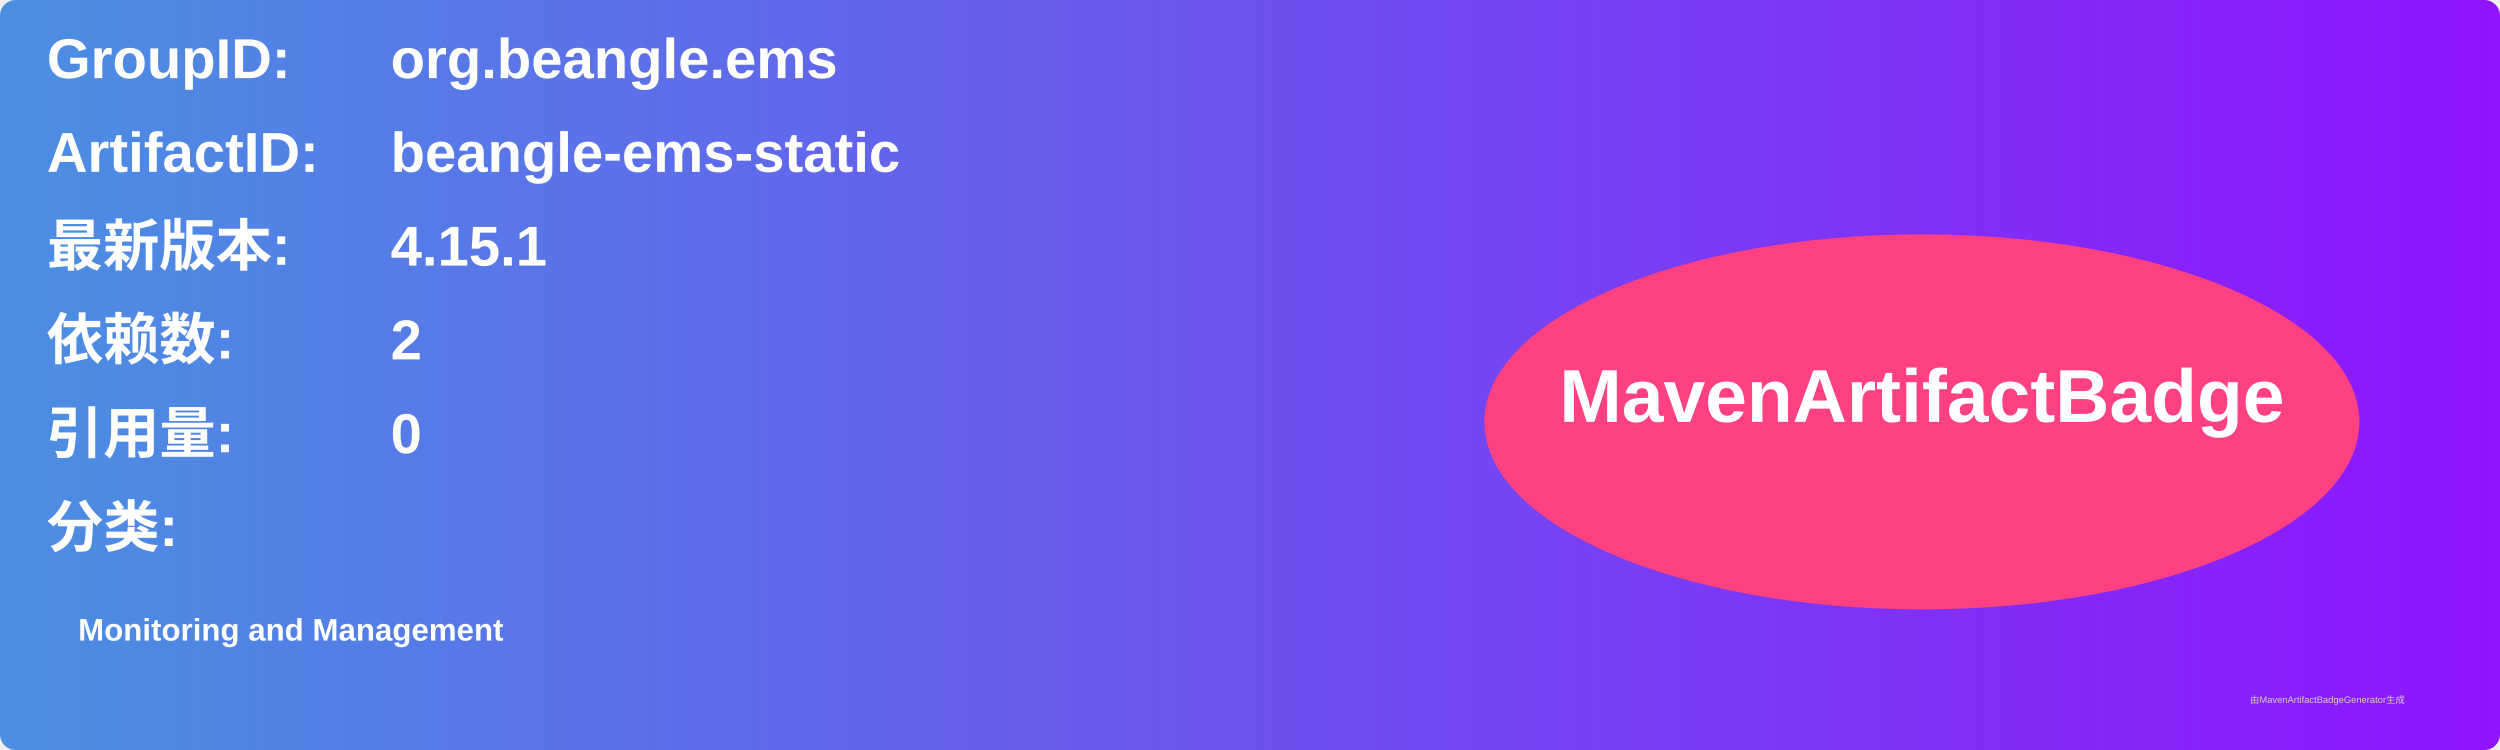
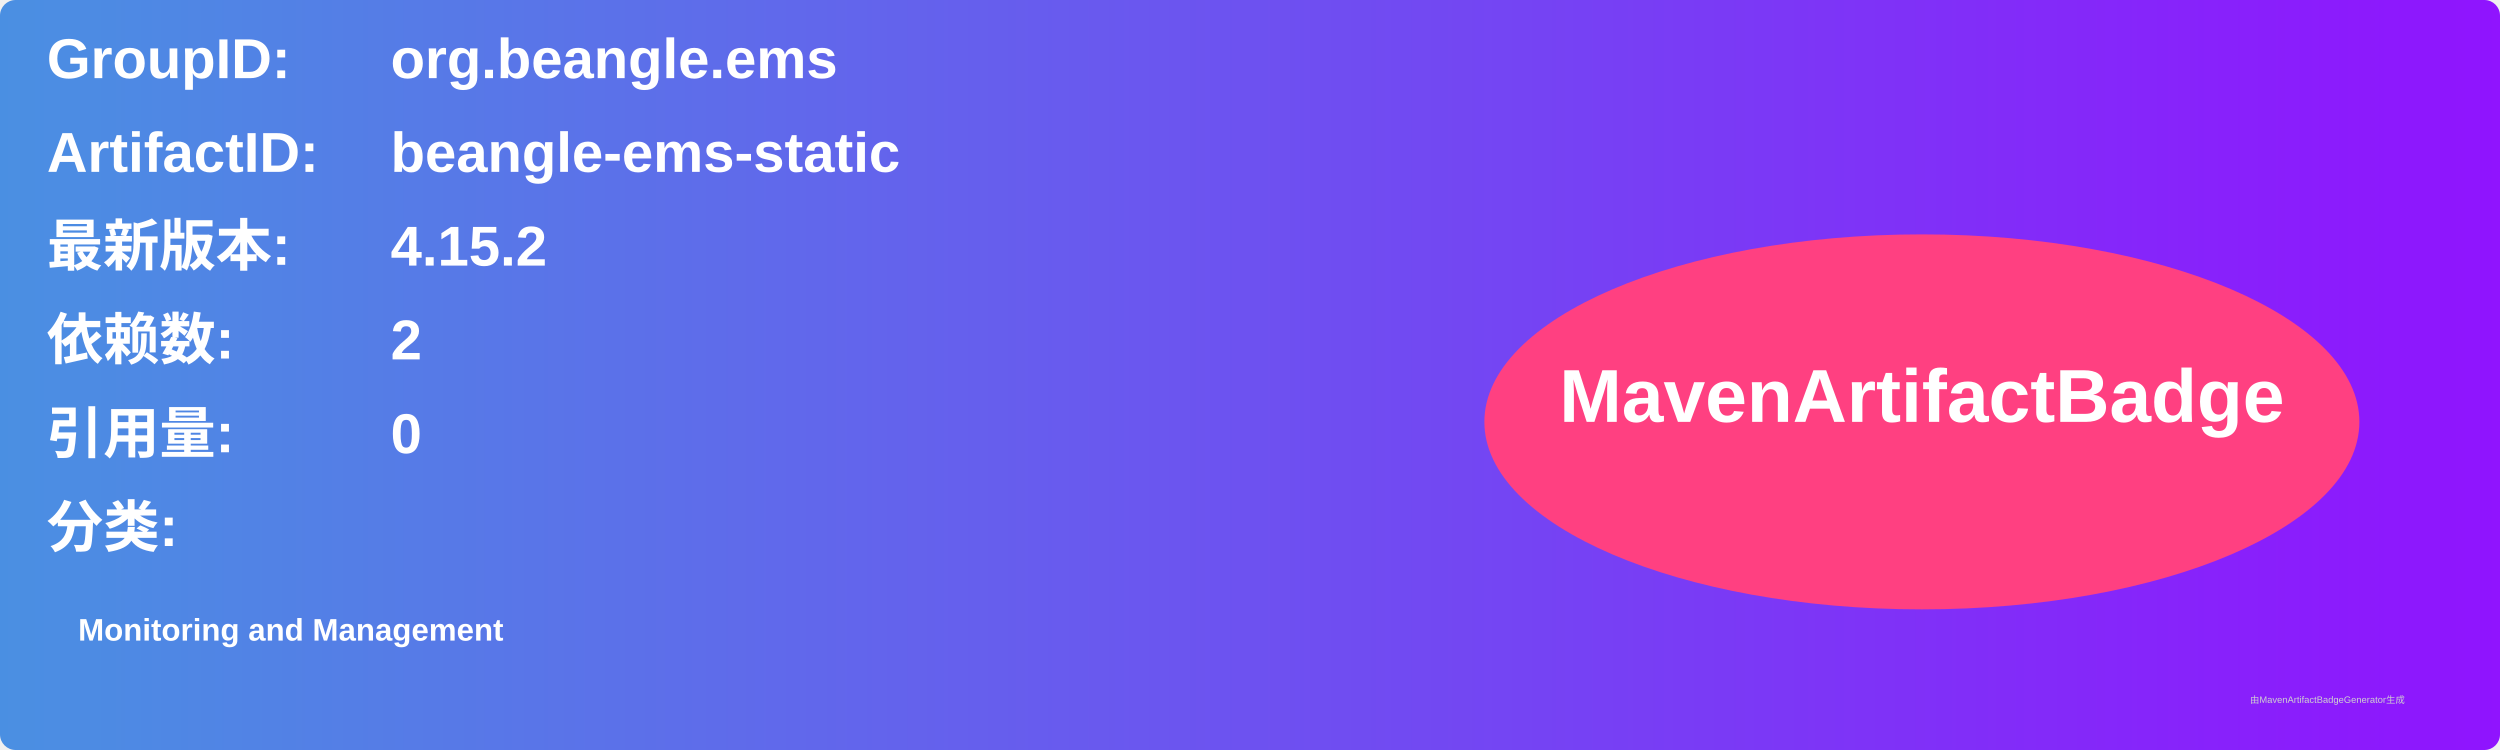
<svg xmlns="http://www.w3.org/2000/svg" width="800" height="240" viewBox="0 0 800 240">
  <linearGradient id="grad" x1="0%" y1="0%" x2="100%" y2="0%">
    <stop offset="0%" stop-color="#4a90e2" />
    <stop offset="100%" stop-color="#9013fe" />
  </linearGradient>
  <rect width="100%" height="100%" rx="5" ry="5" fill="url(#grad)" />
  <g transform="translate(15, 15)">
    <text x="0" y="10" font-family="Arial" font-size="18" fill="white" font-weight="bold" width="260">GroupID:</text>
    <text x="110" y="10" font-family="Arial" font-size="18" fill="white" font-weight="bold" width="460">org.beangle.ems</text>
    <text x="0" y="40" font-family="Arial" font-size="18" fill="white" font-weight="bold" width="260">ArtifactID:</text>
    <text x="110" y="40" font-family="Arial" font-size="18" fill="white" font-weight="bold" width="460">beangle-ems-static</text>
    <text x="0" y="70" font-family="Arial" font-size="18" fill="white" font-weight="bold">最新版本:</text>
    <text x="110" y="70" font-family="Arial" font-size="18" fill="white" font-weight="bold">
-       <tspan font-weight="bold">4.15.1</tspan>
+       <tspan font-weight="bold">4.15.2</tspan>
    </text>
    <text x="0" y="100" font-family="Arial" font-size="18" fill="white" font-weight="bold">依赖数: </text>
    <text x="110" y="100" font-family="Arial" font-size="18" fill="white">
      <tspan font-weight="bold">2</tspan>
    </text>
    <text x="0" y="130" font-family="Arial" font-size="18" fill="white" font-weight="bold">引用量: </text>
    <text x="110" y="130" font-family="Arial" font-size="18" fill="white">
      <tspan font-weight="bold">0</tspan>
    </text>
    <text x="0" y="160" font-family="Arial" font-size="18" fill="white" font-weight="bold">分类:</text>
    <text x="10" y="190" font-family="Arial" font-size="10" fill="white">
      <tspan font-weight="bold">Monitoring and Management</tspan>
    </text>
    <ellipse cx="600" cy="120" rx="140" ry="60" fill="#ff4081" />
    <text x="600" y="120" text-anchor="middle" font-family="Arial" font-size="24" fill="white" font-weight="bold">MavenArtifactBadge</text>
  </g>
  <text x="720" y="225" font-family="Arial" font-size="3" fill="#d0d0d0">由MavenArtifactBadgeGenerator生成</text>
</svg>
